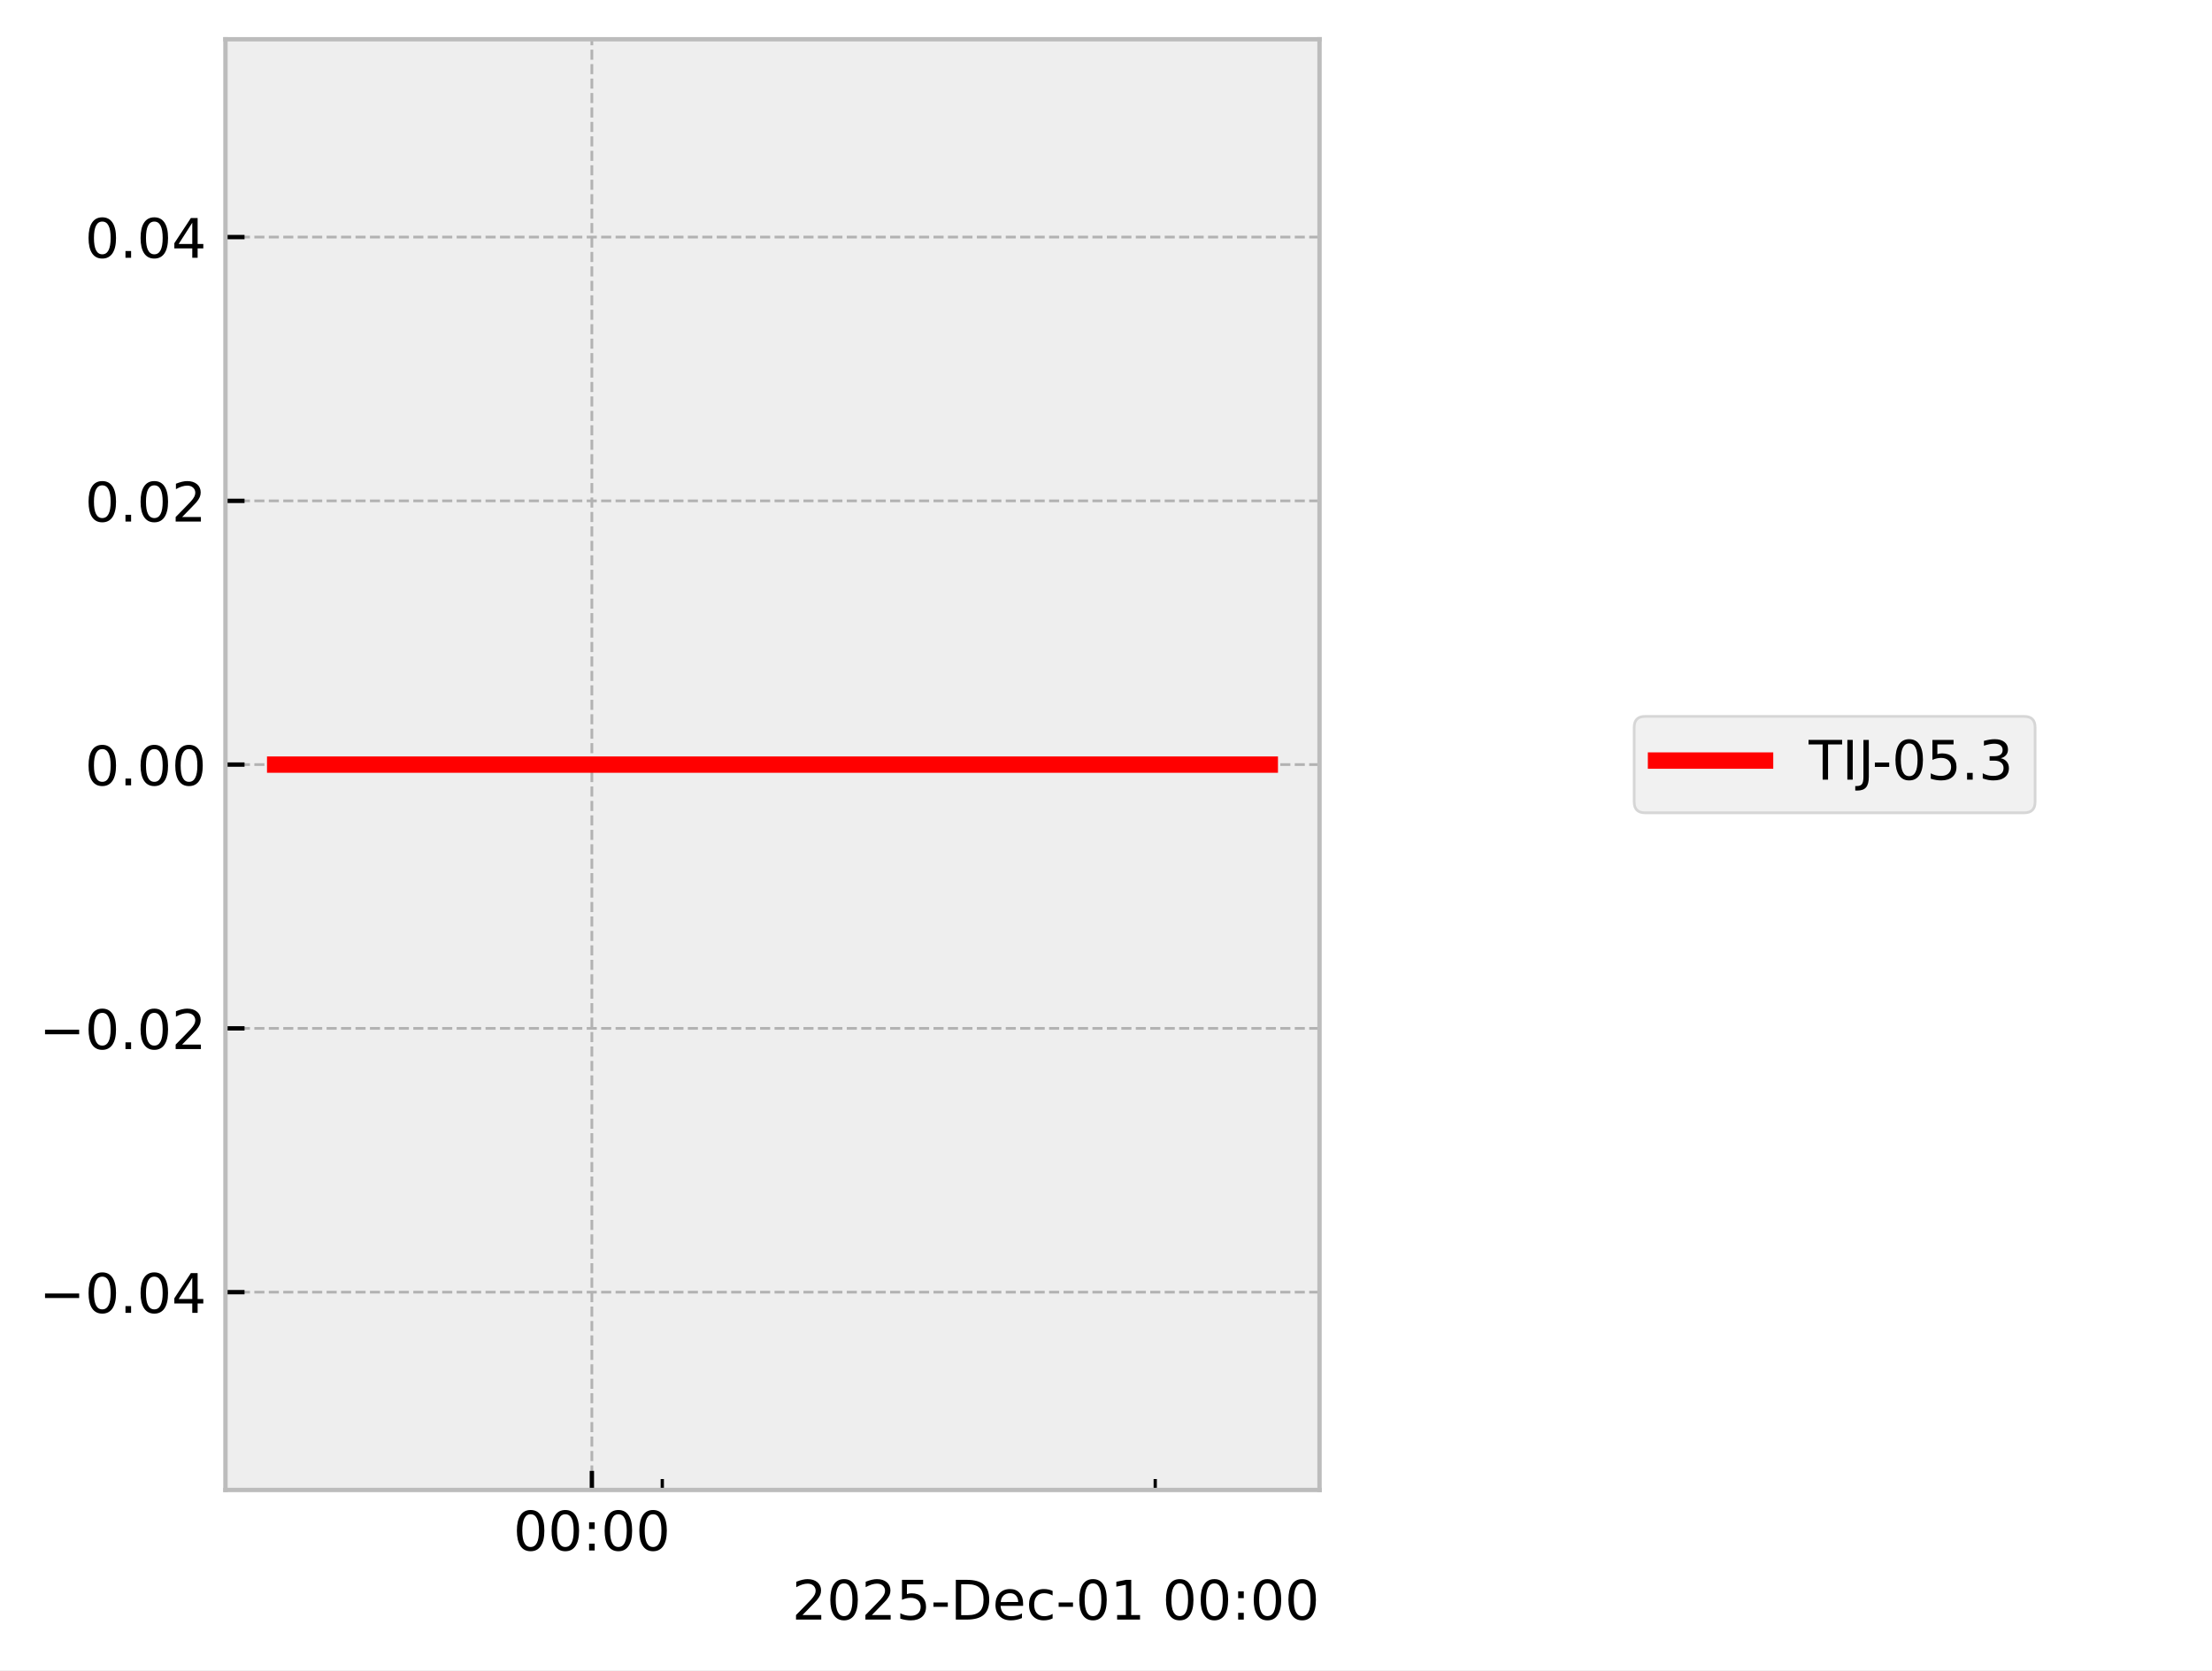
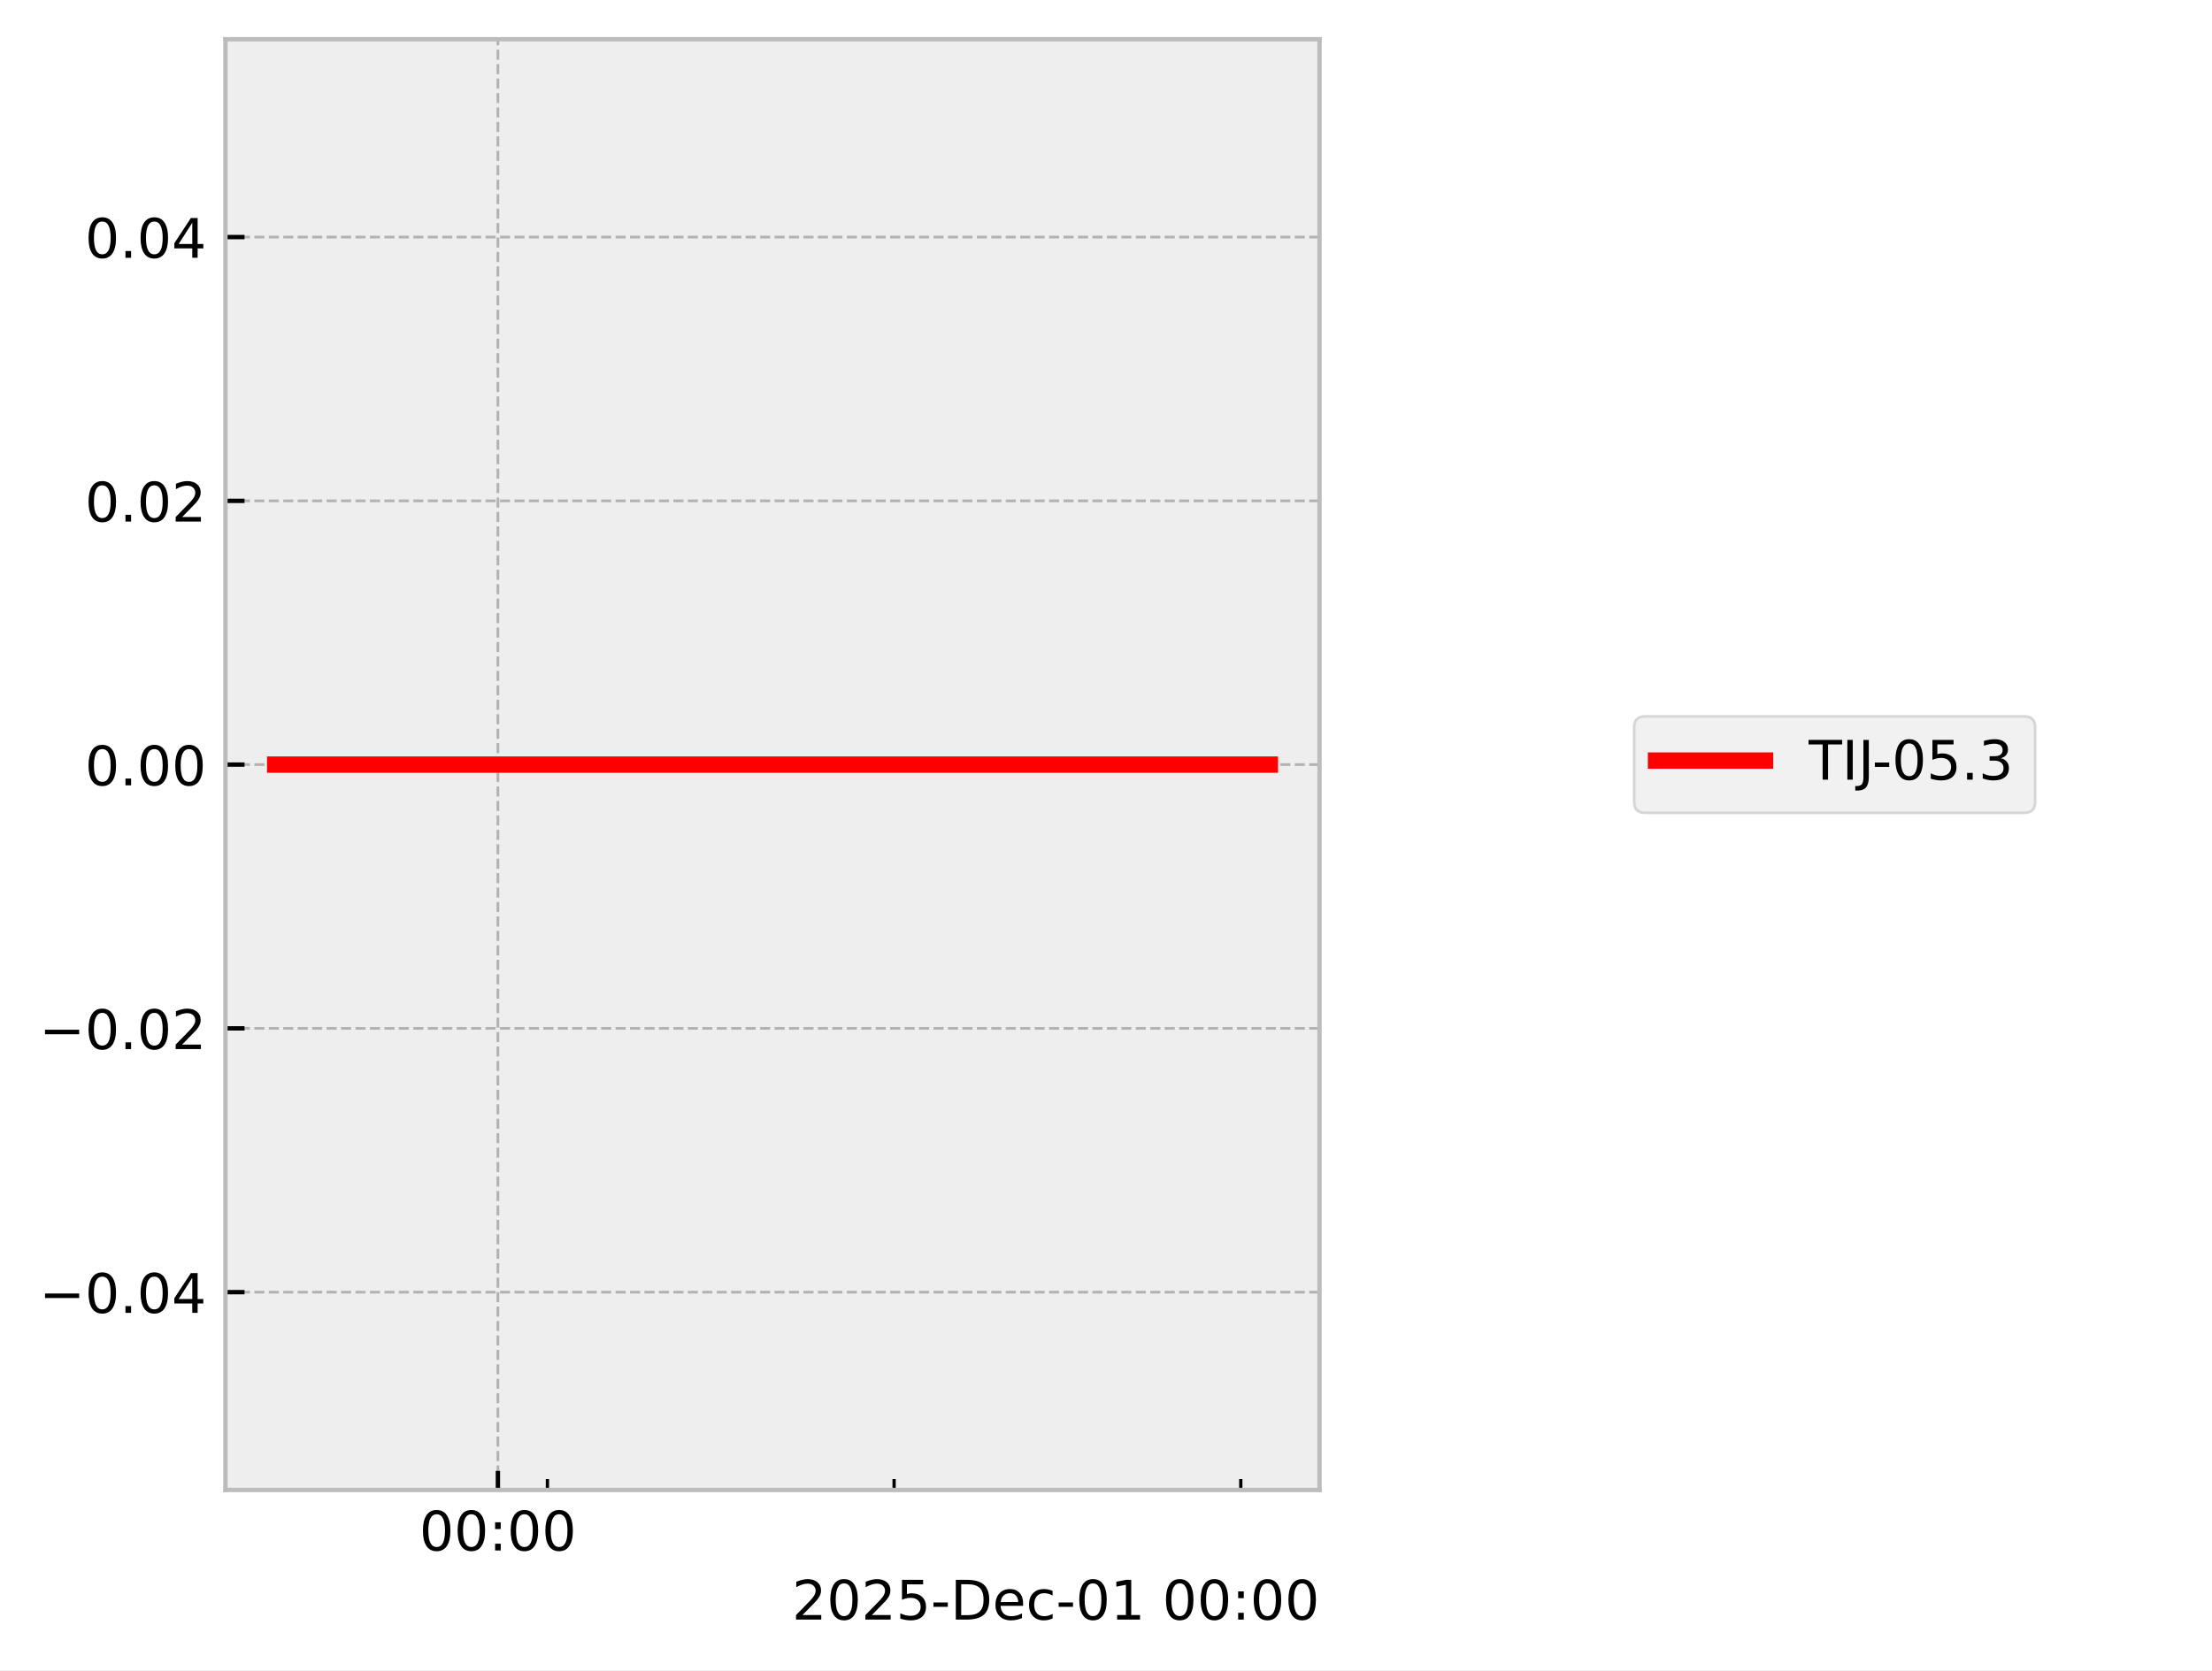
<svg xmlns="http://www.w3.org/2000/svg" xmlns:xlink="http://www.w3.org/1999/xlink" width="405.665pt" height="306.368pt" viewBox="0 0 405.665 306.368" version="1.1">
  <defs>
    <style type="text/css">*{stroke-linejoin: round; stroke-linecap: butt}</style>
  </defs>
  <g id="figure_1">
    <g id="patch_1">
      <path d="M 0 306.368  L 405.665 306.368  L 405.665 0  L 0 0  z " style="fill: #ffffff" />
    </g>
    <g id="axes_1">
      <g id="patch_2">
        <path d="M 41.345 273.312  L 241.991 273.312  L 241.991 7.2  L 41.345 7.2  z " style="fill: #eeeeee" />
      </g>
      <g id="matplotlib.axis_1">
        <g id="xtick_1">
          <g id="line2d_1">
-             <path d="M 108.544 273.312  L 108.544 7.2  " clip-path="url(#p3237e4542f)" style="fill: none; stroke-dasharray: 1.85,0.8; stroke-dashoffset: 0; stroke: #b2b2b2; stroke-width: 0.5" />
+             <path d="M 91.311 273.312  L 91.311 7.2  " clip-path="url(#pb138b3161f)" style="fill: none; stroke-dasharray: 1.85,0.8; stroke-dashoffset: 0; stroke: #b2b2b2; stroke-width: 0.5" />
          </g>
          <g id="line2d_2">
            <defs>
-               <path id="m6769b42f24" d="M 0 0  L 0 -3.5  " style="stroke: #000000; stroke-width: 0.8" />
-             </defs>
-             <g>
-               <use xlink:href="#m6769b42f24" x="108.544" y="273.312" style="stroke: #000000; stroke-width: 0.8" />
+               <path id="m07f786d154" d="M 0 0  L 0 -3.5  " style="stroke: #000000; stroke-width: 0.8" />
+             </defs>
+             <g>
+               <use xlink:href="#m07f786d154" x="91.311" y="273.312" style="stroke: #000000; stroke-width: 0.8" />
            </g>
          </g>
          <g id="text_1">
-             <g transform="translate(94.13453 284.4104) scale(0.1 -0.1)">
+             <g transform="translate(76.90176 284.4104) scale(0.1 -0.1)">
              <defs>
                <path id="DejaVuSans-30" d="M 2034 4250  Q 1547 4250 1301 3770  Q 1056 3291 1056 2328  Q 1056 1369 1301 889  Q 1547 409 2034 409  Q 2525 409 2770 889  Q 3016 1369 3016 2328  Q 3016 3291 2770 3770  Q 2525 4250 2034 4250  z M 2034 4750  Q 2819 4750 3233 4129  Q 3647 3509 3647 2328  Q 3647 1150 3233 529  Q 2819 -91 2034 -91  Q 1250 -91 836 529  Q 422 1150 422 2328  Q 422 3509 836 4129  Q 1250 4750 2034 4750  z " transform="scale(0.015625)" />
                <path id="DejaVuSans-3a" d="M 750 794  L 1409 794  L 1409 0  L 750 0  L 750 794  z M 750 3309  L 1409 3309  L 1409 2516  L 750 2516  L 750 3309  z " transform="scale(0.015625)" />
              </defs>
              <use xlink:href="#DejaVuSans-30" />
              <use xlink:href="#DejaVuSans-30" transform="translate(63.62305 0)" />
              <use xlink:href="#DejaVuSans-3a" transform="translate(127.2461 0)" />
              <use xlink:href="#DejaVuSans-30" transform="translate(160.9375 0)" />
              <use xlink:href="#DejaVuSans-30" transform="translate(224.5605 0)" />
            </g>
          </g>
        </g>
        <g id="xtick_2">
          <g id="line2d_3">
            <defs>
-               <path id="m003d6dbb56" d="M 0 0  L 0 -2  " style="stroke: #000000; stroke-width: 0.6" />
-             </defs>
-             <g>
-               <use xlink:href="#m003d6dbb56" x="121.458" y="273.312" style="stroke: #000000; stroke-width: 0.6" />
+               <path id="ma1caa135e5" d="M 0 0  L 0 -2  " style="stroke: #000000; stroke-width: 0.6" />
+             </defs>
+             <g>
+               <use xlink:href="#ma1caa135e5" x="100.394" y="273.312" style="stroke: #000000; stroke-width: 0.6" />
            </g>
          </g>
        </g>
        <g id="xtick_3">
          <g id="line2d_4">
            <g>
-               <use xlink:href="#m003d6dbb56" x="211.86" y="273.312" style="stroke: #000000; stroke-width: 0.6" />
+               <use xlink:href="#ma1caa135e5" x="163.972" y="273.312" style="stroke: #000000; stroke-width: 0.6" />
+             </g>
+           </g>
+         </g>
+         <g id="xtick_4">
+           <g id="line2d_5">
+             <g>
+               <use xlink:href="#ma1caa135e5" x="227.55" y="273.312" style="stroke: #000000; stroke-width: 0.6" />
            </g>
          </g>
        </g>
        <g id="text_2">
          <g transform="translate(145.2522 297.0886) scale(0.1 -0.1)">
            <defs>
              <path id="DejaVuSans-32" d="M 1228 531  L 3431 531  L 3431 0  L 469 0  L 469 531  Q 828 903 1448 1529  Q 2069 2156 2228 2338  Q 2531 2678 2651 2914  Q 2772 3150 2772 3378  Q 2772 3750 2511 3984  Q 2250 4219 1831 4219  Q 1534 4219 1204 4116  Q 875 4013 500 3803  L 500 4441  Q 881 4594 1212 4672  Q 1544 4750 1819 4750  Q 2544 4750 2975 4387  Q 3406 4025 3406 3419  Q 3406 3131 3298 2873  Q 3191 2616 2906 2266  Q 2828 2175 2409 1742  Q 1991 1309 1228 531  z " transform="scale(0.015625)" />
              <path id="DejaVuSans-35" d="M 691 4666  L 3169 4666  L 3169 4134  L 1269 4134  L 1269 2991  Q 1406 3038 1543 3061  Q 1681 3084 1819 3084  Q 2600 3084 3056 2656  Q 3513 2228 3513 1497  Q 3513 744 3044 326  Q 2575 -91 1722 -91  Q 1428 -91 1123 -41  Q 819 9 494 109  L 494 744  Q 775 591 1075 516  Q 1375 441 1709 441  Q 2250 441 2565 725  Q 2881 1009 2881 1497  Q 2881 1984 2565 2268  Q 2250 2553 1709 2553  Q 1456 2553 1204 2497  Q 953 2441 691 2322  L 691 4666  z " transform="scale(0.015625)" />
              <path id="DejaVuSans-2d" d="M 313 2009  L 1997 2009  L 1997 1497  L 313 1497  L 313 2009  z " transform="scale(0.015625)" />
              <path id="DejaVuSans-44" d="M 1259 4147  L 1259 519  L 2022 519  Q 2988 519 3436 956  Q 3884 1394 3884 2338  Q 3884 3275 3436 3711  Q 2988 4147 2022 4147  L 1259 4147  z M 628 4666  L 1925 4666  Q 3281 4666 3915 4102  Q 4550 3538 4550 2338  Q 4550 1131 3912 565  Q 3275 0 1925 0  L 628 0  L 628 4666  z " transform="scale(0.015625)" />
              <path id="DejaVuSans-65" d="M 3597 1894  L 3597 1613  L 953 1613  Q 991 1019 1311 708  Q 1631 397 2203 397  Q 2534 397 2845 478  Q 3156 559 3463 722  L 3463 178  Q 3153 47 2828 -22  Q 2503 -91 2169 -91  Q 1331 -91 842 396  Q 353 884 353 1716  Q 353 2575 817 3079  Q 1281 3584 2069 3584  Q 2775 3584 3186 3129  Q 3597 2675 3597 1894  z M 3022 2063  Q 3016 2534 2758 2815  Q 2500 3097 2075 3097  Q 1594 3097 1305 2825  Q 1016 2553 972 2059  L 3022 2063  z " transform="scale(0.015625)" />
              <path id="DejaVuSans-63" d="M 3122 3366  L 3122 2828  Q 2878 2963 2633 3030  Q 2388 3097 2138 3097  Q 1578 3097 1268 2742  Q 959 2388 959 1747  Q 959 1106 1268 751  Q 1578 397 2138 397  Q 2388 397 2633 464  Q 2878 531 3122 666  L 3122 134  Q 2881 22 2623 -34  Q 2366 -91 2075 -91  Q 1284 -91 818 406  Q 353 903 353 1747  Q 353 2603 823 3093  Q 1294 3584 2113 3584  Q 2378 3584 2631 3529  Q 2884 3475 3122 3366  z " transform="scale(0.015625)" />
              <path id="DejaVuSans-31" d="M 794 531  L 1825 531  L 1825 4091  L 703 3866  L 703 4441  L 1819 4666  L 2450 4666  L 2450 531  L 3481 531  L 3481 0  L 794 0  L 794 531  z " transform="scale(0.015625)" />
              <path id="DejaVuSans-20" transform="scale(0.015625)" />
            </defs>
            <use xlink:href="#DejaVuSans-32" />
            <use xlink:href="#DejaVuSans-30" transform="translate(63.62305 0)" />
            <use xlink:href="#DejaVuSans-32" transform="translate(127.2461 0)" />
            <use xlink:href="#DejaVuSans-35" transform="translate(190.8691 0)" />
            <use xlink:href="#DejaVuSans-2d" transform="translate(254.4922 0)" />
            <use xlink:href="#DejaVuSans-44" transform="translate(290.5762 0)" />
            <use xlink:href="#DejaVuSans-65" transform="translate(367.5781 0)" />
            <use xlink:href="#DejaVuSans-63" transform="translate(429.1016 0)" />
            <use xlink:href="#DejaVuSans-2d" transform="translate(484.082 0)" />
            <use xlink:href="#DejaVuSans-30" transform="translate(520.166 0)" />
            <use xlink:href="#DejaVuSans-31" transform="translate(583.7891 0)" />
            <use xlink:href="#DejaVuSans-20" transform="translate(647.4121 0)" />
            <use xlink:href="#DejaVuSans-30" transform="translate(679.1992 0)" />
            <use xlink:href="#DejaVuSans-30" transform="translate(742.8223 0)" />
            <use xlink:href="#DejaVuSans-3a" transform="translate(806.4453 0)" />
            <use xlink:href="#DejaVuSans-30" transform="translate(840.1367 0)" />
            <use xlink:href="#DejaVuSans-30" transform="translate(903.7598 0)" />
          </g>
        </g>
      </g>
      <g id="matplotlib.axis_2">
        <g id="ytick_1">
-           <g id="line2d_5">
-             <path d="M 41.345 237.024  L 241.991 237.024  " clip-path="url(#p3237e4542f)" style="fill: none; stroke-dasharray: 1.85,0.8; stroke-dashoffset: 0; stroke: #b2b2b2; stroke-width: 0.5" />
-           </g>
          <g id="line2d_6">
-             <defs>
-               <path id="mcd3c730eef" d="M 0 0  L 3.5 0  " style="stroke: #000000; stroke-width: 0.8" />
-             </defs>
-             <g>
-               <use xlink:href="#mcd3c730eef" x="41.345" y="237.024" style="stroke: #000000; stroke-width: 0.8" />
+             <path d="M 41.345 237.024  L 241.991 237.024  " clip-path="url(#pb138b3161f)" style="fill: none; stroke-dasharray: 1.85,0.8; stroke-dashoffset: 0; stroke: #b2b2b2; stroke-width: 0.5" />
+           </g>
+           <g id="line2d_7">
+             <defs>
+               <path id="ma9f485d854" d="M 0 0  L 3.5 0  " style="stroke: #000000; stroke-width: 0.8" />
+             </defs>
+             <g>
+               <use xlink:href="#ma9f485d854" x="41.345" y="237.024" style="stroke: #000000; stroke-width: 0.8" />
            </g>
          </g>
          <g id="text_3">
            <g transform="translate(7.2 240.8232) scale(0.1 -0.1)">
              <defs>
                <path id="DejaVuSans-2212" d="M 678 2272  L 4684 2272  L 4684 1741  L 678 1741  L 678 2272  z " transform="scale(0.015625)" />
                <path id="DejaVuSans-2e" d="M 684 794  L 1344 794  L 1344 0  L 684 0  L 684 794  z " transform="scale(0.015625)" />
                <path id="DejaVuSans-34" d="M 2419 4116  L 825 1625  L 2419 1625  L 2419 4116  z M 2253 4666  L 3047 4666  L 3047 1625  L 3713 1625  L 3713 1100  L 3047 1100  L 3047 0  L 2419 0  L 2419 1100  L 313 1100  L 313 1709  L 2253 4666  z " transform="scale(0.015625)" />
              </defs>
              <use xlink:href="#DejaVuSans-2212" />
              <use xlink:href="#DejaVuSans-30" transform="translate(83.78906 0)" />
              <use xlink:href="#DejaVuSans-2e" transform="translate(147.4121 0)" />
              <use xlink:href="#DejaVuSans-30" transform="translate(179.1992 0)" />
              <use xlink:href="#DejaVuSans-34" transform="translate(242.8223 0)" />
            </g>
          </g>
        </g>
        <g id="ytick_2">
-           <g id="line2d_7">
-             <path d="M 41.345 188.64  L 241.991 188.64  " clip-path="url(#p3237e4542f)" style="fill: none; stroke-dasharray: 1.85,0.8; stroke-dashoffset: 0; stroke: #b2b2b2; stroke-width: 0.5" />
-           </g>
          <g id="line2d_8">
-             <g>
-               <use xlink:href="#mcd3c730eef" x="41.345" y="188.64" style="stroke: #000000; stroke-width: 0.8" />
+             <path d="M 41.345 188.64  L 241.991 188.64  " clip-path="url(#pb138b3161f)" style="fill: none; stroke-dasharray: 1.85,0.8; stroke-dashoffset: 0; stroke: #b2b2b2; stroke-width: 0.5" />
+           </g>
+           <g id="line2d_9">
+             <g>
+               <use xlink:href="#ma9f485d854" x="41.345" y="188.64" style="stroke: #000000; stroke-width: 0.8" />
            </g>
          </g>
          <g id="text_4">
            <g transform="translate(7.2 192.4392) scale(0.1 -0.1)">
              <use xlink:href="#DejaVuSans-2212" />
              <use xlink:href="#DejaVuSans-30" transform="translate(83.78906 0)" />
              <use xlink:href="#DejaVuSans-2e" transform="translate(147.4121 0)" />
              <use xlink:href="#DejaVuSans-30" transform="translate(179.1992 0)" />
              <use xlink:href="#DejaVuSans-32" transform="translate(242.8223 0)" />
            </g>
          </g>
        </g>
        <g id="ytick_3">
-           <g id="line2d_9">
-             <path d="M 41.345 140.256  L 241.991 140.256  " clip-path="url(#p3237e4542f)" style="fill: none; stroke-dasharray: 1.85,0.8; stroke-dashoffset: 0; stroke: #b2b2b2; stroke-width: 0.5" />
-           </g>
          <g id="line2d_10">
-             <g>
-               <use xlink:href="#mcd3c730eef" x="41.345" y="140.256" style="stroke: #000000; stroke-width: 0.8" />
+             <path d="M 41.345 140.256  L 241.991 140.256  " clip-path="url(#pb138b3161f)" style="fill: none; stroke-dasharray: 1.85,0.8; stroke-dashoffset: 0; stroke: #b2b2b2; stroke-width: 0.5" />
+           </g>
+           <g id="line2d_11">
+             <g>
+               <use xlink:href="#ma9f485d854" x="41.345" y="140.256" style="stroke: #000000; stroke-width: 0.8" />
            </g>
          </g>
          <g id="text_5">
            <g transform="translate(15.57969 144.0552) scale(0.1 -0.1)">
              <use xlink:href="#DejaVuSans-30" />
              <use xlink:href="#DejaVuSans-2e" transform="translate(63.62305 0)" />
              <use xlink:href="#DejaVuSans-30" transform="translate(95.41016 0)" />
              <use xlink:href="#DejaVuSans-30" transform="translate(159.0332 0)" />
            </g>
          </g>
        </g>
        <g id="ytick_4">
-           <g id="line2d_11">
-             <path d="M 41.345 91.872  L 241.991 91.872  " clip-path="url(#p3237e4542f)" style="fill: none; stroke-dasharray: 1.85,0.8; stroke-dashoffset: 0; stroke: #b2b2b2; stroke-width: 0.5" />
-           </g>
          <g id="line2d_12">
-             <g>
-               <use xlink:href="#mcd3c730eef" x="41.345" y="91.872" style="stroke: #000000; stroke-width: 0.8" />
+             <path d="M 41.345 91.872  L 241.991 91.872  " clip-path="url(#pb138b3161f)" style="fill: none; stroke-dasharray: 1.85,0.8; stroke-dashoffset: 0; stroke: #b2b2b2; stroke-width: 0.5" />
+           </g>
+           <g id="line2d_13">
+             <g>
+               <use xlink:href="#ma9f485d854" x="41.345" y="91.872" style="stroke: #000000; stroke-width: 0.8" />
            </g>
          </g>
          <g id="text_6">
            <g transform="translate(15.57969 95.67122) scale(0.1 -0.1)">
              <use xlink:href="#DejaVuSans-30" />
              <use xlink:href="#DejaVuSans-2e" transform="translate(63.62305 0)" />
              <use xlink:href="#DejaVuSans-30" transform="translate(95.41016 0)" />
              <use xlink:href="#DejaVuSans-32" transform="translate(159.0332 0)" />
            </g>
          </g>
        </g>
        <g id="ytick_5">
-           <g id="line2d_13">
-             <path d="M 41.345 43.488  L 241.991 43.488  " clip-path="url(#p3237e4542f)" style="fill: none; stroke-dasharray: 1.85,0.8; stroke-dashoffset: 0; stroke: #b2b2b2; stroke-width: 0.5" />
-           </g>
          <g id="line2d_14">
-             <g>
-               <use xlink:href="#mcd3c730eef" x="41.345" y="43.488" style="stroke: #000000; stroke-width: 0.8" />
+             <path d="M 41.345 43.488  L 241.991 43.488  " clip-path="url(#pb138b3161f)" style="fill: none; stroke-dasharray: 1.85,0.8; stroke-dashoffset: 0; stroke: #b2b2b2; stroke-width: 0.5" />
+           </g>
+           <g id="line2d_15">
+             <g>
+               <use xlink:href="#ma9f485d854" x="41.345" y="43.488" style="stroke: #000000; stroke-width: 0.8" />
            </g>
          </g>
          <g id="text_7">
            <g transform="translate(15.57969 47.28722) scale(0.1 -0.1)">
              <use xlink:href="#DejaVuSans-30" />
              <use xlink:href="#DejaVuSans-2e" transform="translate(63.62305 0)" />
              <use xlink:href="#DejaVuSans-30" transform="translate(95.41016 0)" />
              <use xlink:href="#DejaVuSans-34" transform="translate(159.0332 0)" />
            </g>
          </g>
        </g>
      </g>
-       <g id="line2d_15">
-         <path d="M 50.466 140.256  L 232.437 140.256  L 232.871 140.256  " clip-path="url(#p3237e4542f)" style="fill: none; stroke: #ff0000; stroke-width: 3; stroke-linecap: square" />
+       <g id="line2d_16">
+         <path d="M 50.466 140.256  L 178.443 140.256  L 232.561 140.256  L 232.871 140.256  " clip-path="url(#pb138b3161f)" style="fill: none; stroke: #ff0000; stroke-width: 3; stroke-linecap: square" />
      </g>
      <g id="patch_3">
        <path d="M 41.345 273.312  L 41.345 7.2  " style="fill: none; stroke: #bcbcbc; stroke-width: 0.8; stroke-linejoin: miter; stroke-linecap: square" />
      </g>
      <g id="patch_4">
        <path d="M 241.991 273.312  L 241.991 7.2  " style="fill: none; stroke: #bcbcbc; stroke-width: 0.8; stroke-linejoin: miter; stroke-linecap: square" />
      </g>
      <g id="patch_5">
        <path d="M 41.345 273.312  L 241.991 273.312  " style="fill: none; stroke: #bcbcbc; stroke-width: 0.8; stroke-linejoin: miter; stroke-linecap: square" />
      </g>
      <g id="patch_6">
        <path d="M 41.345 7.2  L 241.991 7.2  " style="fill: none; stroke: #bcbcbc; stroke-width: 0.8; stroke-linejoin: miter; stroke-linecap: square" />
      </g>
    </g>
    <g id="axes_2">
      <g id="legend_1">
        <g id="patch_7">
          <path d="M 301.702 149.095  L 371.22 149.095  Q 373.22 149.095 373.22 147.095  L 373.22 133.417  Q 373.22 131.417 371.22 131.417  L 301.702 131.417  Q 299.702 131.417 299.702 133.417  L 299.702 147.095  Q 299.702 149.095 301.702 149.095  z " style="fill: #eeeeee; opacity: 0.8; stroke: #cccccc; stroke-width: 0.5; stroke-linejoin: miter" />
        </g>
-         <g id="line2d_16">
+         <g id="line2d_17">
          <path d="M 303.702 139.515  L 313.702 139.515  L 323.702 139.515  " style="fill: none; stroke: #ff0000; stroke-width: 3; stroke-linecap: square" />
        </g>
        <g id="text_8">
          <g transform="translate(331.7016 143.0154) scale(0.1 -0.1)">
            <defs>
              <path id="DejaVuSans-54" d="M -19 4666  L 3928 4666  L 3928 4134  L 2272 4134  L 2272 0  L 1638 0  L 1638 4134  L -19 4134  L -19 4666  z " transform="scale(0.015625)" />
              <path id="DejaVuSans-49" d="M 628 4666  L 1259 4666  L 1259 0  L 628 0  L 628 4666  z " transform="scale(0.015625)" />
              <path id="DejaVuSans-4a" d="M 628 4666  L 1259 4666  L 1259 325  Q 1259 -519 939 -900  Q 619 -1281 -91 -1281  L -331 -1281  L -331 -750  L -134 -750  Q 284 -750 456 -515  Q 628 -281 628 325  L 628 4666  z " transform="scale(0.015625)" />
              <path id="DejaVuSans-33" d="M 2597 2516  Q 3050 2419 3304 2112  Q 3559 1806 3559 1356  Q 3559 666 3084 287  Q 2609 -91 1734 -91  Q 1441 -91 1130 -33  Q 819 25 488 141  L 488 750  Q 750 597 1062 519  Q 1375 441 1716 441  Q 2309 441 2620 675  Q 2931 909 2931 1356  Q 2931 1769 2642 2001  Q 2353 2234 1838 2234  L 1294 2234  L 1294 2753  L 1863 2753  Q 2328 2753 2575 2939  Q 2822 3125 2822 3475  Q 2822 3834 2567 4026  Q 2313 4219 1838 4219  Q 1578 4219 1281 4162  Q 984 4106 628 3988  L 628 4550  Q 988 4650 1302 4700  Q 1616 4750 1894 4750  Q 2613 4750 3031 4423  Q 3450 4097 3450 3541  Q 3450 3153 3228 2886  Q 3006 2619 2597 2516  z " transform="scale(0.015625)" />
            </defs>
            <use xlink:href="#DejaVuSans-54" />
            <use xlink:href="#DejaVuSans-49" transform="translate(61.08398 0)" />
            <use xlink:href="#DejaVuSans-4a" transform="translate(90.57617 0)" />
            <use xlink:href="#DejaVuSans-2d" transform="translate(116.4434 0)" />
            <use xlink:href="#DejaVuSans-30" transform="translate(152.5273 0)" />
            <use xlink:href="#DejaVuSans-35" transform="translate(216.1504 0)" />
            <use xlink:href="#DejaVuSans-2e" transform="translate(279.7734 0)" />
            <use xlink:href="#DejaVuSans-33" transform="translate(311.5605 0)" />
          </g>
        </g>
      </g>
    </g>
  </g>
  <defs>
-     <clipPath id="p3237e4542f">
+     <clipPath id="pb138b3161f">
      <rect x="41.345" y="7.2" width="200.646" height="266.112" />
    </clipPath>
  </defs>
</svg>
